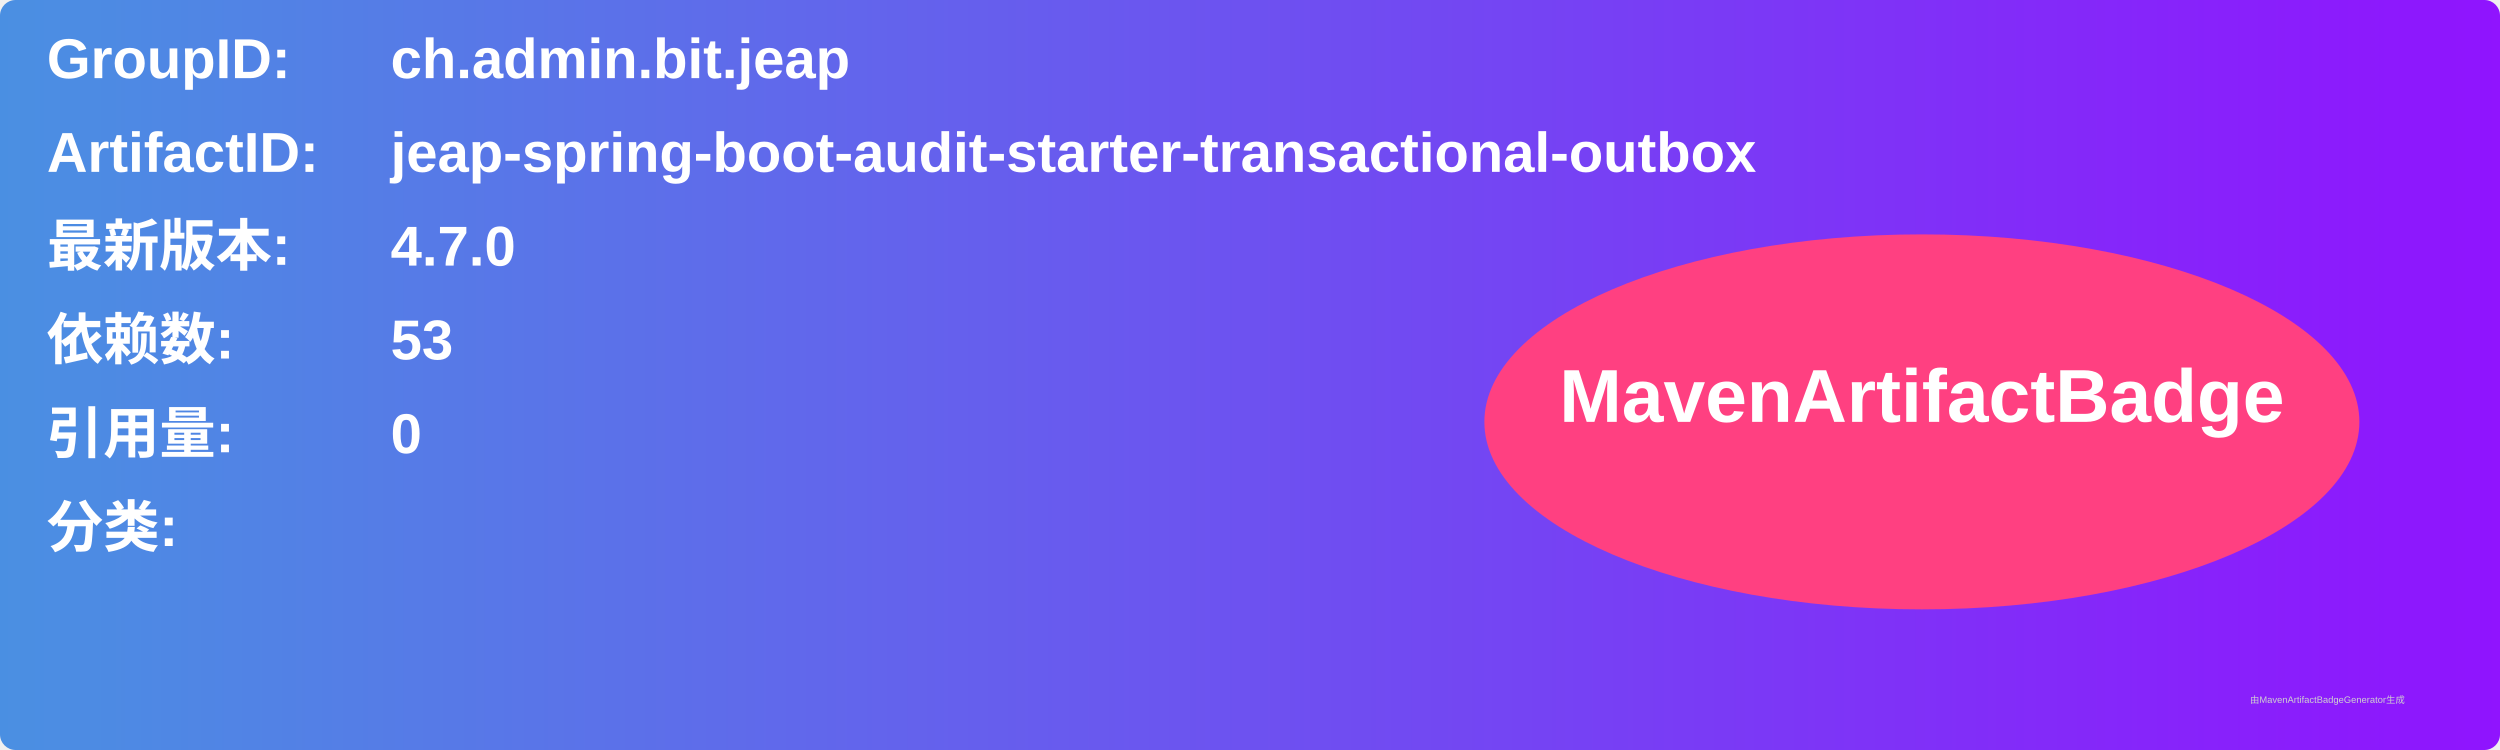
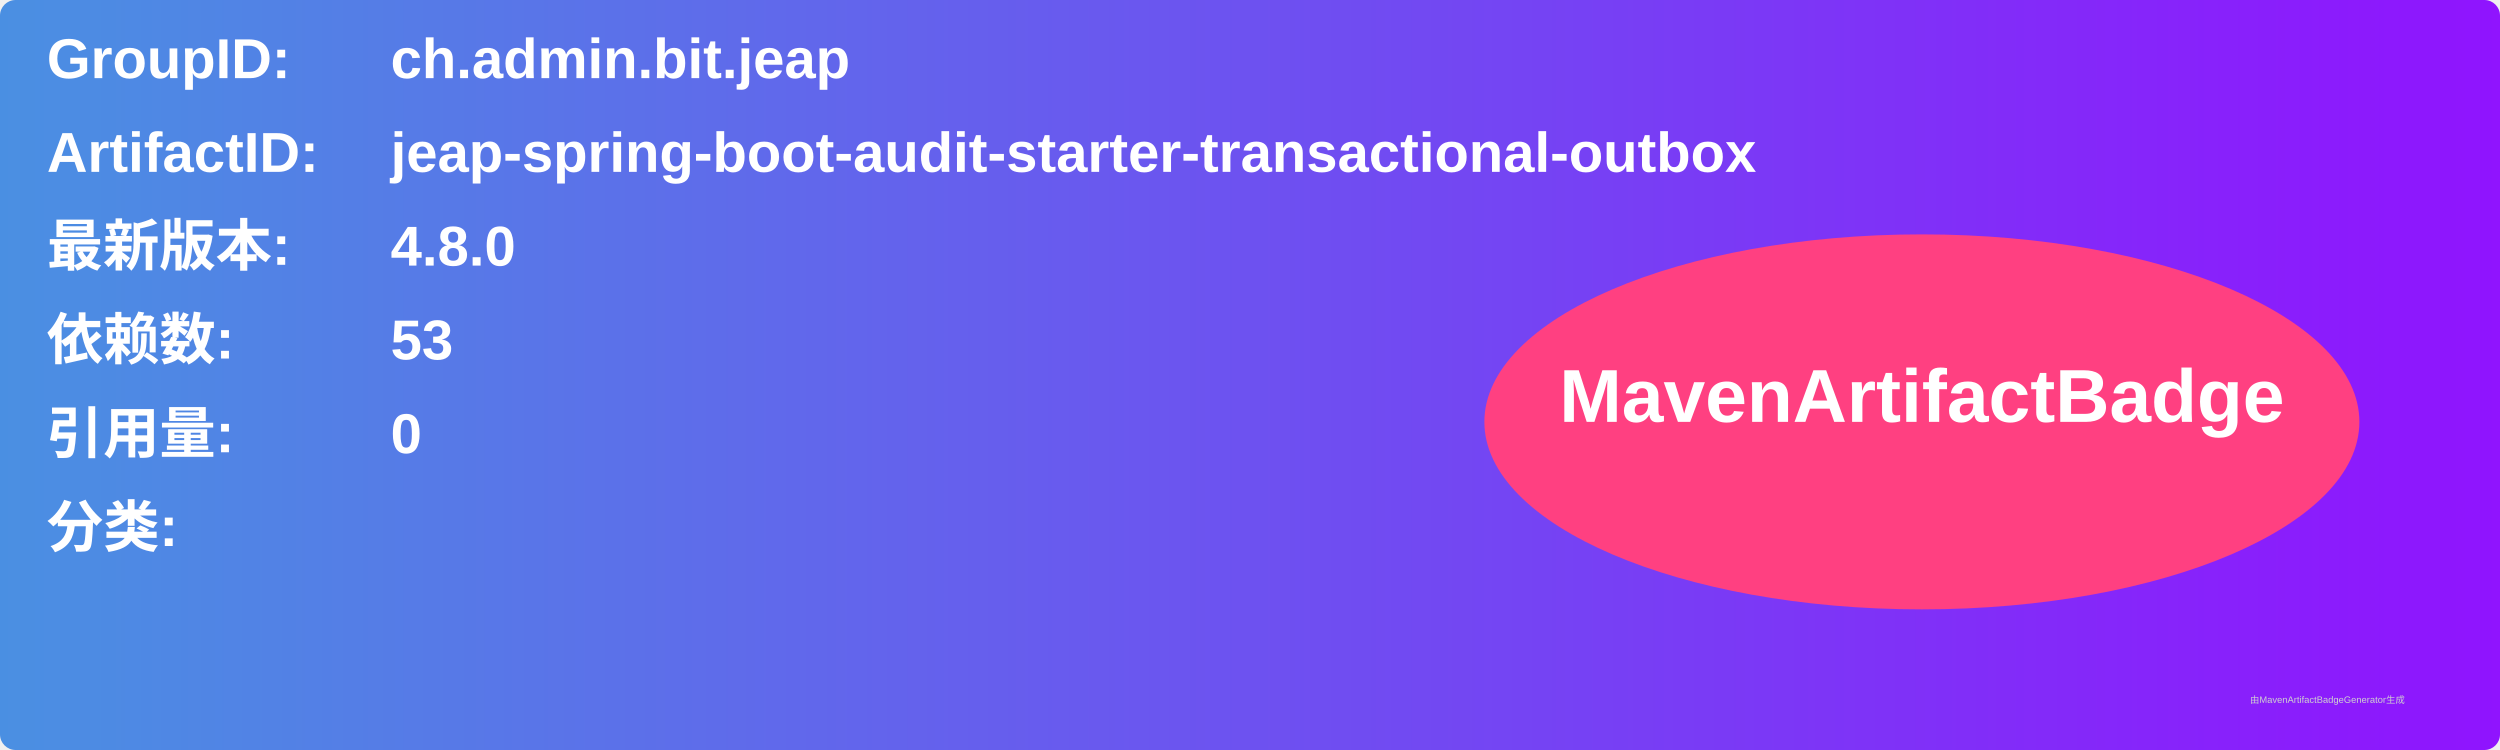
<svg xmlns="http://www.w3.org/2000/svg" width="800" height="240" viewBox="0 0 800 240">
  <linearGradient id="grad" x1="0%" y1="0%" x2="100%" y2="0%">
    <stop offset="0%" stop-color="#4a90e2" />
    <stop offset="100%" stop-color="#9013fe" />
  </linearGradient>
  <rect width="100%" height="100%" rx="5" ry="5" fill="url(#grad)" />
  <g transform="translate(15, 15)">
    <text x="0" y="10" font-family="Arial" font-size="18" fill="white" font-weight="bold" width="260">GroupID:</text>
    <text x="110" y="10" font-family="Arial" font-size="18" fill="white" font-weight="bold" width="460">ch.admin.bit.jeap</text>
    <text x="0" y="40" font-family="Arial" font-size="18" fill="white" font-weight="bold" width="260">ArtifactID:</text>
    <text x="110" y="40" font-family="Arial" font-size="18" fill="white" font-weight="bold" width="460">jeap-spring-boot-audit-starter-transactional-outbox</text>
    <text x="0" y="70" font-family="Arial" font-size="18" fill="white" font-weight="bold">最新版本:</text>
    <text x="110" y="70" font-family="Arial" font-size="18" fill="white" font-weight="bold">
-       <tspan font-weight="bold">4.7.0</tspan>
+       <tspan font-weight="bold">4.8.0</tspan>
    </text>
    <text x="0" y="100" font-family="Arial" font-size="18" fill="white" font-weight="bold">依赖数: </text>
    <text x="110" y="100" font-family="Arial" font-size="18" fill="white">
      <tspan font-weight="bold">53</tspan>
    </text>
    <text x="0" y="130" font-family="Arial" font-size="18" fill="white" font-weight="bold">引用量: </text>
    <text x="110" y="130" font-family="Arial" font-size="18" fill="white">
      <tspan font-weight="bold">0</tspan>
    </text>
    <text x="0" y="160" font-family="Arial" font-size="18" fill="white" font-weight="bold">分类:</text>
    <text x="10" y="190" font-family="Arial" font-size="10" fill="white">
      <tspan font-weight="bold" />
    </text>
    <ellipse cx="600" cy="120" rx="140" ry="60" fill="#ff4081" />
    <text x="600" y="120" text-anchor="middle" font-family="Arial" font-size="24" fill="white" font-weight="bold">MavenArtifactBadge</text>
  </g>
  <text x="720" y="225" font-family="Arial" font-size="3" fill="#d0d0d0">由MavenArtifactBadgeGenerator生成</text>
</svg>
